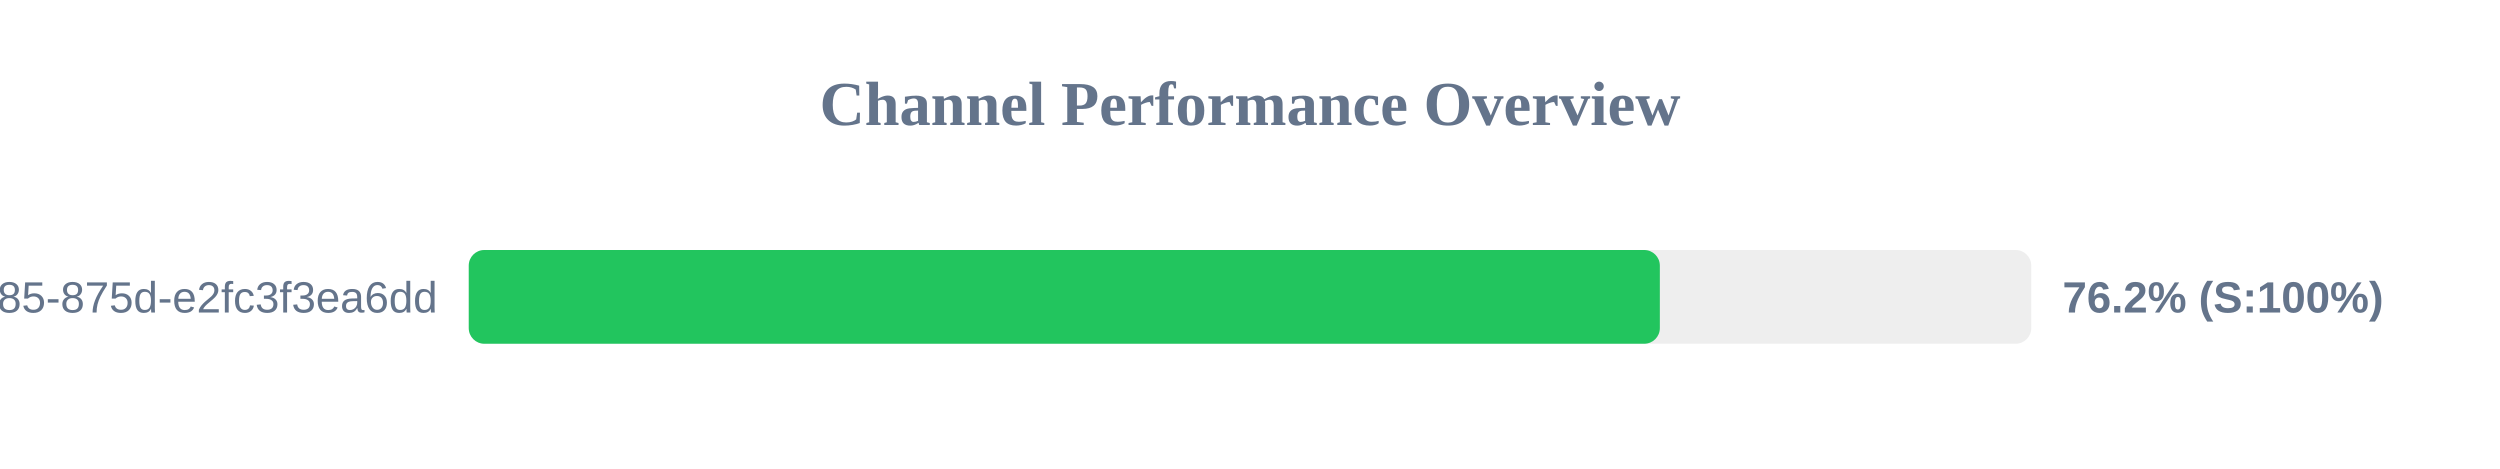
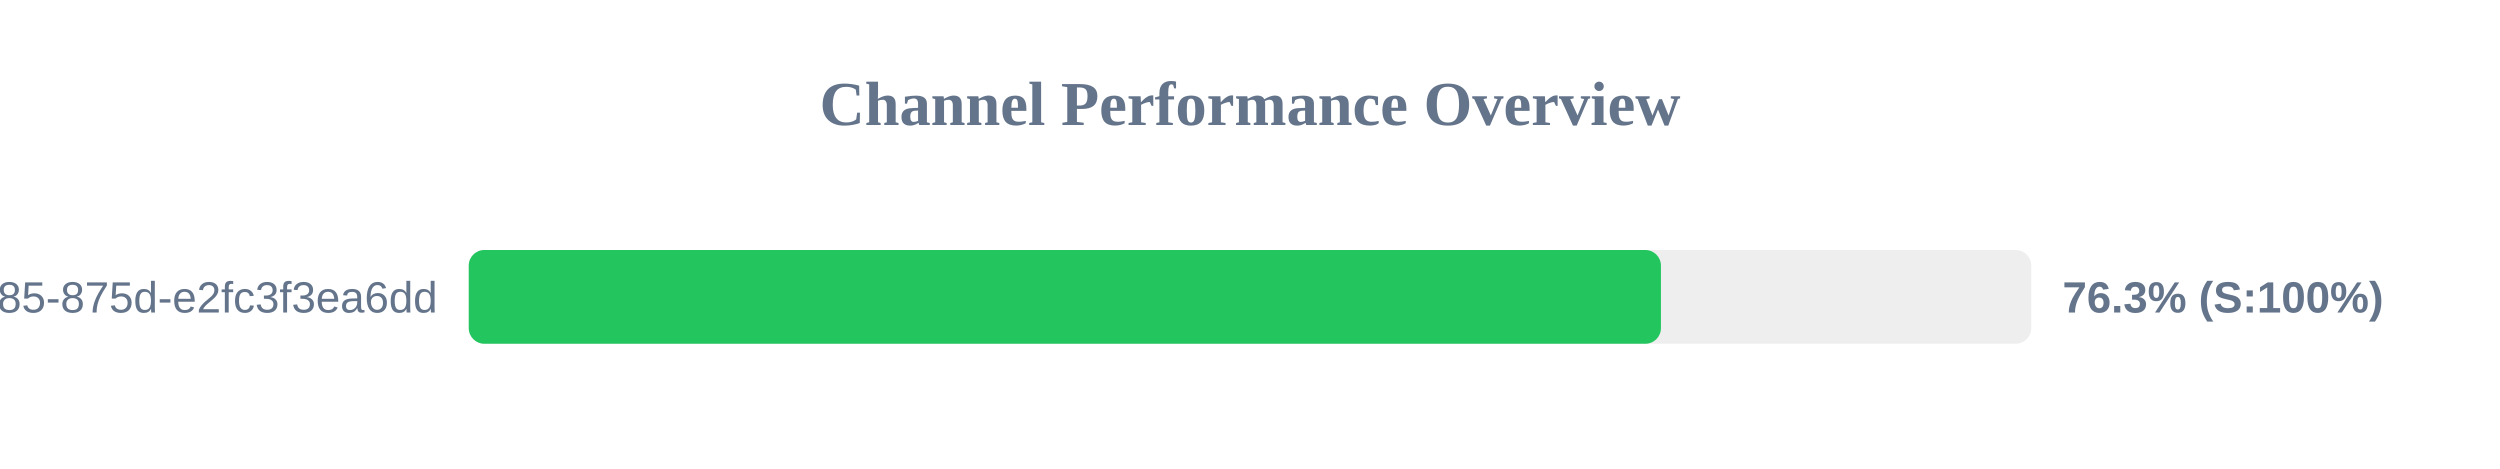
<svg xmlns="http://www.w3.org/2000/svg" width="800" height="150" version="1.1">
  <style>
        .row { font: 14px Arial; fill: #64748b; }
        .score { font: bold 14px Arial; fill: #64748b; }
    </style>
  <text x="400" y="40" text-anchor="middle" font-size="20px" font-weight="bold" fill="#64748b">Channel Performance Overview</text>
  <rect x="150" y="80" width="500" height="30" fill="#eee" rx="5" />
-   <rect x="150" y="80" width="381.15" height="30" fill="#22c55e" rx="5" />
+   <rect x="150" y="80" width="381.5" height="30" fill="#22c55e" rx="5" />
  <text x="140" y="100" text-anchor="end" class="row">?uuid=1045aedf-053c-4585-875d-e2fc3f3ea6dd</text>
-   <text x="660" y="100" text-anchor="start" class="score">76.2% (S:100%)</text>
+   <text x="660" y="100" text-anchor="start" class="score">76.3% (S:100%)</text>
</svg>
